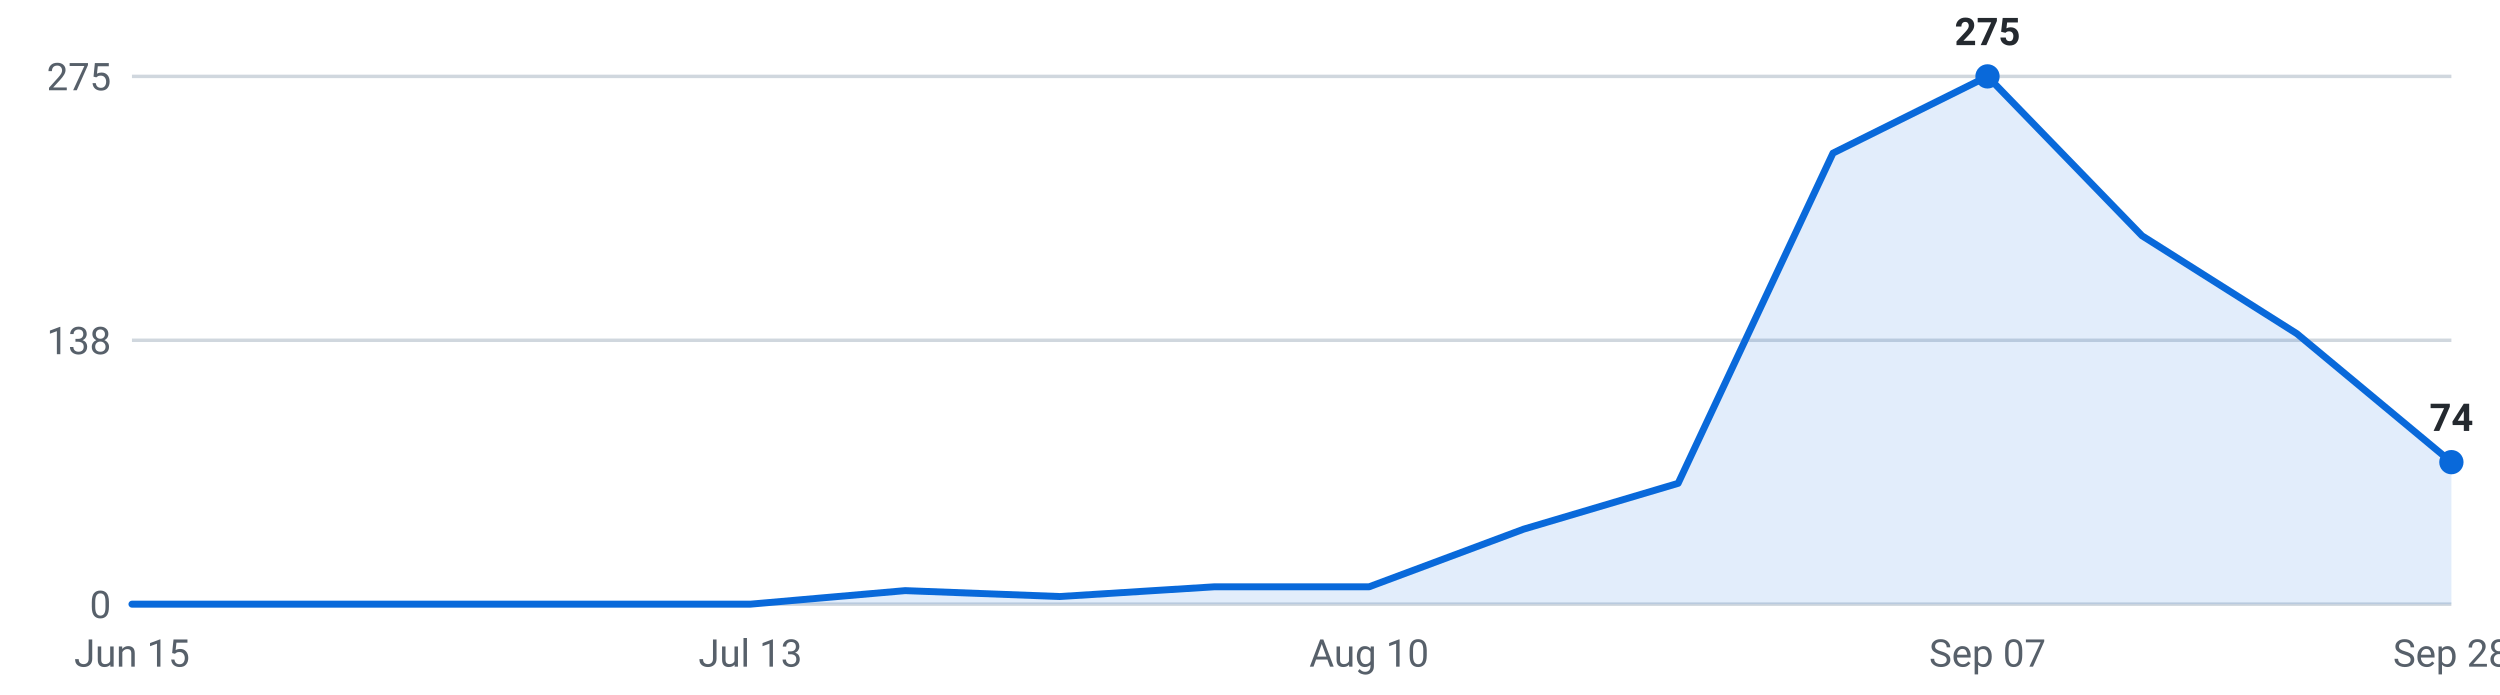
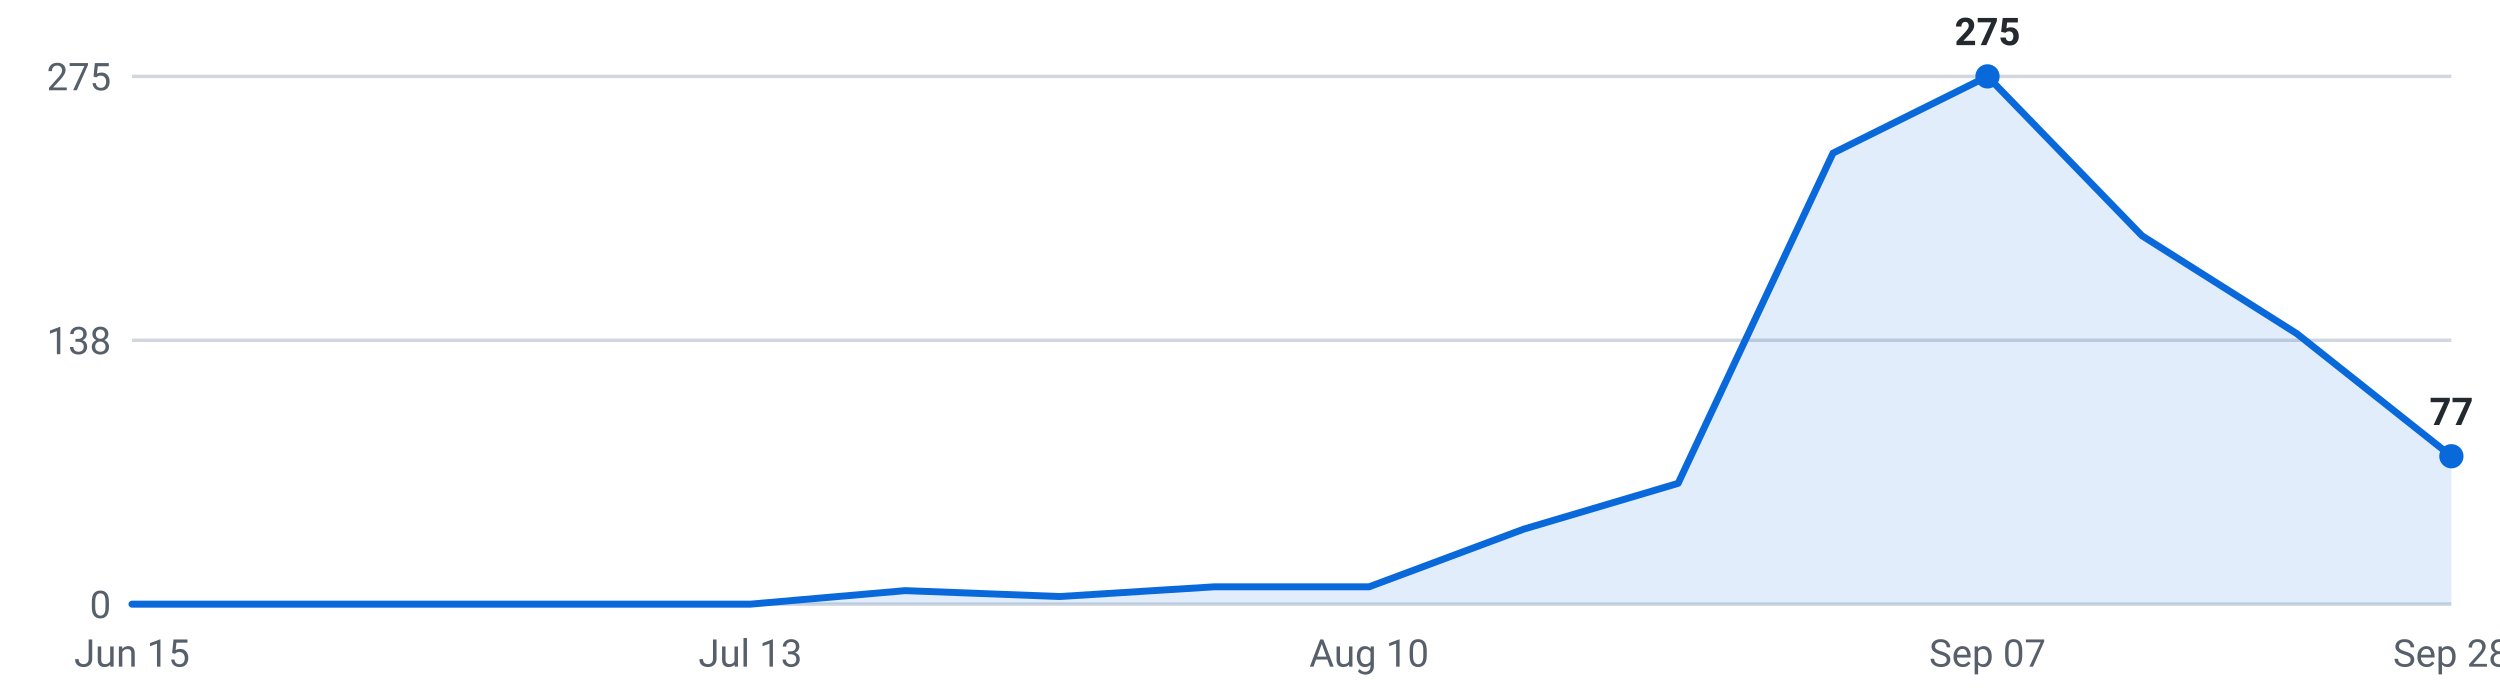
<svg xmlns="http://www.w3.org/2000/svg" viewBox="0 0 720 200" width="720" height="200" role="img" aria-label="Internships posted per week, last 16 weeks">
  <g font-family="-apple-system,Segoe UI,Roboto,sans-serif" font-size="11">
    <line x1="38" y1="174.0" x2="706" y2="174.0" stroke="#d0d7de" stroke-width="1" />
    <text x="32" y="178.0" text-anchor="end" fill="#57606a">0</text>
    <line x1="38" y1="98.0" x2="706" y2="98.0" stroke="#d0d7de" stroke-width="1" />
    <text x="32" y="102.0" text-anchor="end" fill="#57606a">138</text>
    <line x1="38" y1="22.0" x2="706" y2="22.0" stroke="#d0d7de" stroke-width="1" />
    <text x="32" y="26.0" text-anchor="end" fill="#57606a">275</text>
-     <path d="M38.0,174 L38.0,174.0 L82.5,174.0 L127.1,174.0 L171.6,174.0 L216.1,174.0 L260.7,170.1 L305.2,171.8 L349.7,169.0 L394.3,169.0 L438.8,152.4 L483.3,139.2 L527.9,44.1 L572.4,22.0 L616.9,67.9 L661.5,96.1 L706.0,133.1 L706.0,174 Z" fill="#0969da" fill-opacity="0.12" />
-     <polyline points="38.0,174.0 82.5,174.0 127.1,174.0 171.6,174.0 216.1,174.0 260.7,170.1 305.2,171.8 349.7,169.0 394.3,169.0 438.8,152.4 483.3,139.2 527.9,44.1 572.4,22.0 616.9,67.9 661.5,96.1 706.0,133.1" fill="none" stroke="#0969da" stroke-width="2" stroke-linejoin="round" stroke-linecap="round" />
+     <path d="M38.0,174 L38.0,174.0 L82.5,174.0 L127.1,174.0 L171.6,174.0 L216.1,174.0 L260.7,170.1 L305.2,171.8 L349.7,169.0 L394.3,169.0 L438.8,152.4 L483.3,139.2 L527.9,44.1 L572.4,22.0 L616.9,67.9 L661.5,96.1 L706.0,131.4 L706.0,174 Z" fill="#0969da" fill-opacity="0.12" />
+     <polyline points="38.0,174.0 82.5,174.0 127.1,174.0 171.6,174.0 216.1,174.0 260.7,170.1 305.2,171.8 349.7,169.0 394.3,169.0 438.8,152.4 483.3,139.2 527.9,44.1 572.4,22.0 616.9,67.9 661.5,96.1 706.0,131.4" fill="none" stroke="#0969da" stroke-width="2" stroke-linejoin="round" stroke-linecap="round" />
    <circle cx="572.4" cy="22.0" r="3.5" fill="#0969da" />
    <text x="572.4" y="13.0" text-anchor="middle" fill="#24292f" font-weight="600">275</text>
-     <circle cx="706.0" cy="133.1" r="3.5" fill="#0969da" />
-     <text x="706.0" y="124.1" text-anchor="middle" fill="#24292f" font-weight="600">74</text>
+     <circle cx="706.0" cy="131.4" r="3.5" fill="#0969da" />
+     <text x="706.0" y="122.4" text-anchor="middle" fill="#24292f" font-weight="600">77</text>
    <text x="38.0" y="192" text-anchor="middle" fill="#57606a">Jun 15</text>
    <text x="216.1" y="192" text-anchor="middle" fill="#57606a">Jul 13</text>
    <text x="394.3" y="192" text-anchor="middle" fill="#57606a">Aug 10</text>
    <text x="572.4" y="192" text-anchor="middle" fill="#57606a">Sep 07</text>
    <text x="706.0" y="192" text-anchor="middle" fill="#57606a">Sep 28</text>
  </g>
</svg>
